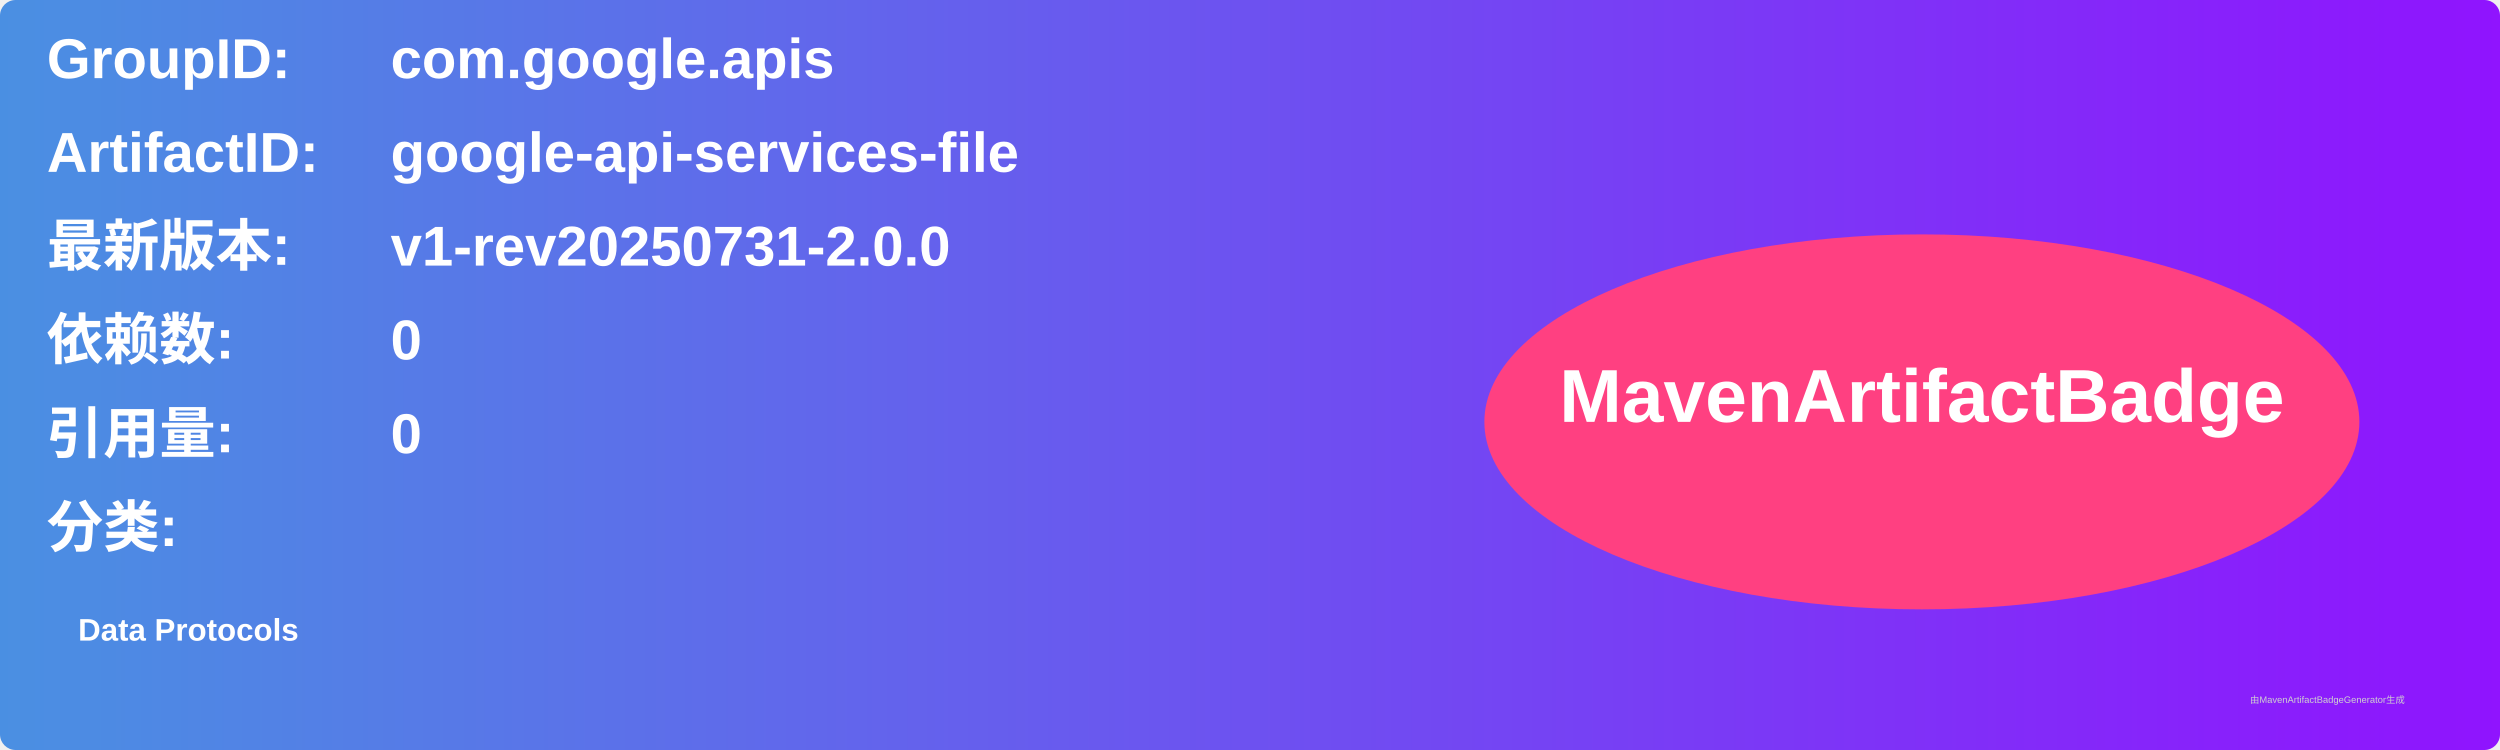
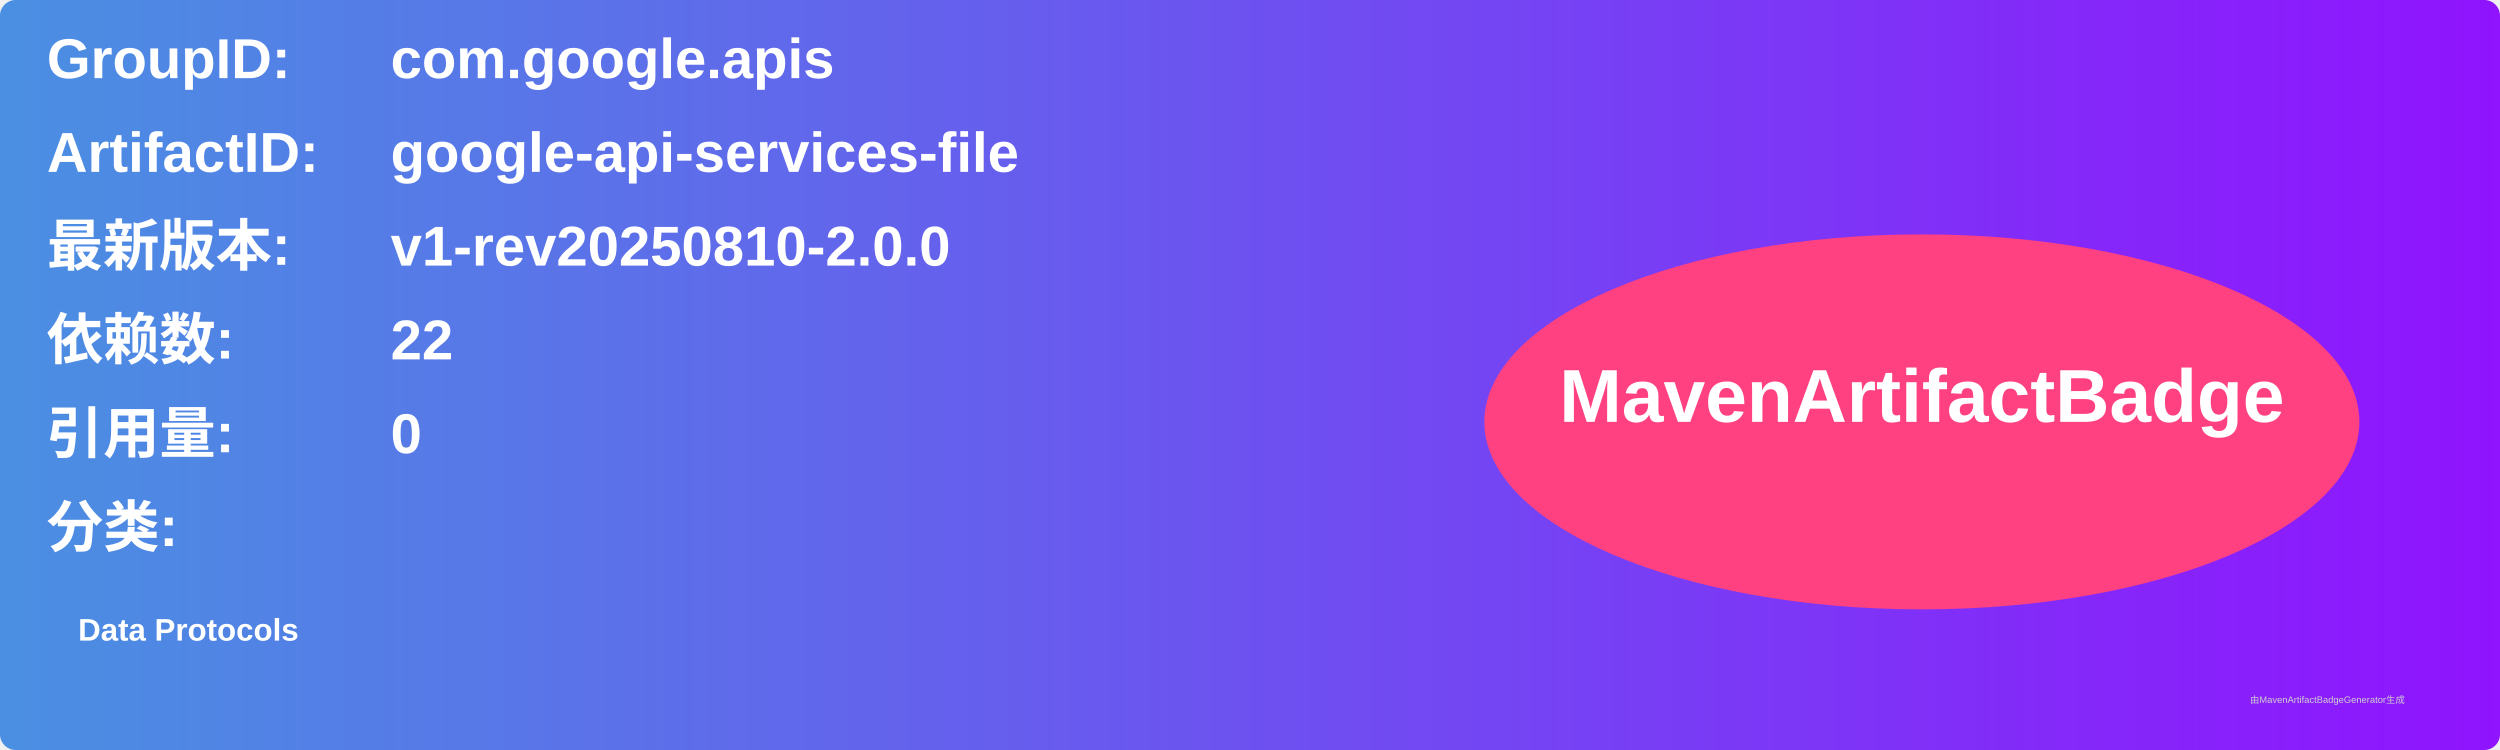
<svg xmlns="http://www.w3.org/2000/svg" width="800" height="240" viewBox="0 0 800 240">
  <linearGradient id="grad" x1="0%" y1="0%" x2="100%" y2="0%">
    <stop offset="0%" stop-color="#4a90e2" />
    <stop offset="100%" stop-color="#9013fe" />
  </linearGradient>
  <rect width="100%" height="100%" rx="5" ry="5" fill="url(#grad)" />
  <g transform="translate(15, 15)">
    <text x="0" y="10" font-family="Arial" font-size="18" fill="white" font-weight="bold" width="260">GroupID:</text>
    <text x="110" y="10" font-family="Arial" font-size="18" fill="white" font-weight="bold" width="460">com.google.apis</text>
    <text x="0" y="40" font-family="Arial" font-size="18" fill="white" font-weight="bold" width="260">ArtifactID:</text>
    <text x="110" y="40" font-family="Arial" font-size="18" fill="white" font-weight="bold" width="460">google-api-services-file</text>
    <text x="0" y="70" font-family="Arial" font-size="18" fill="white" font-weight="bold">最新版本:</text>
    <text x="110" y="70" font-family="Arial" font-size="18" fill="white" font-weight="bold">
-       <tspan font-weight="bold">v1-rev20250731-2.0.0</tspan>
+       <tspan font-weight="bold">v1-rev20250810-2.0.0</tspan>
    </text>
    <text x="0" y="100" font-family="Arial" font-size="18" fill="white" font-weight="bold">依赖数: </text>
    <text x="110" y="100" font-family="Arial" font-size="18" fill="white">
-       <tspan font-weight="bold">0</tspan>
+       <tspan font-weight="bold">22</tspan>
    </text>
    <text x="0" y="130" font-family="Arial" font-size="18" fill="white" font-weight="bold">引用量: </text>
    <text x="110" y="130" font-family="Arial" font-size="18" fill="white">
      <tspan font-weight="bold">0</tspan>
    </text>
    <text x="0" y="160" font-family="Arial" font-size="18" fill="white" font-weight="bold">分类:</text>
    <text x="10" y="190" font-family="Arial" font-size="10" fill="white">
      <tspan font-weight="bold">Data Protocols</tspan>
    </text>
    <ellipse cx="600" cy="120" rx="140" ry="60" fill="#ff4081" />
    <text x="600" y="120" text-anchor="middle" font-family="Arial" font-size="24" fill="white" font-weight="bold">MavenArtifactBadge</text>
  </g>
  <text x="720" y="225" font-family="Arial" font-size="3" fill="#d0d0d0">由MavenArtifactBadgeGenerator生成</text>
</svg>
